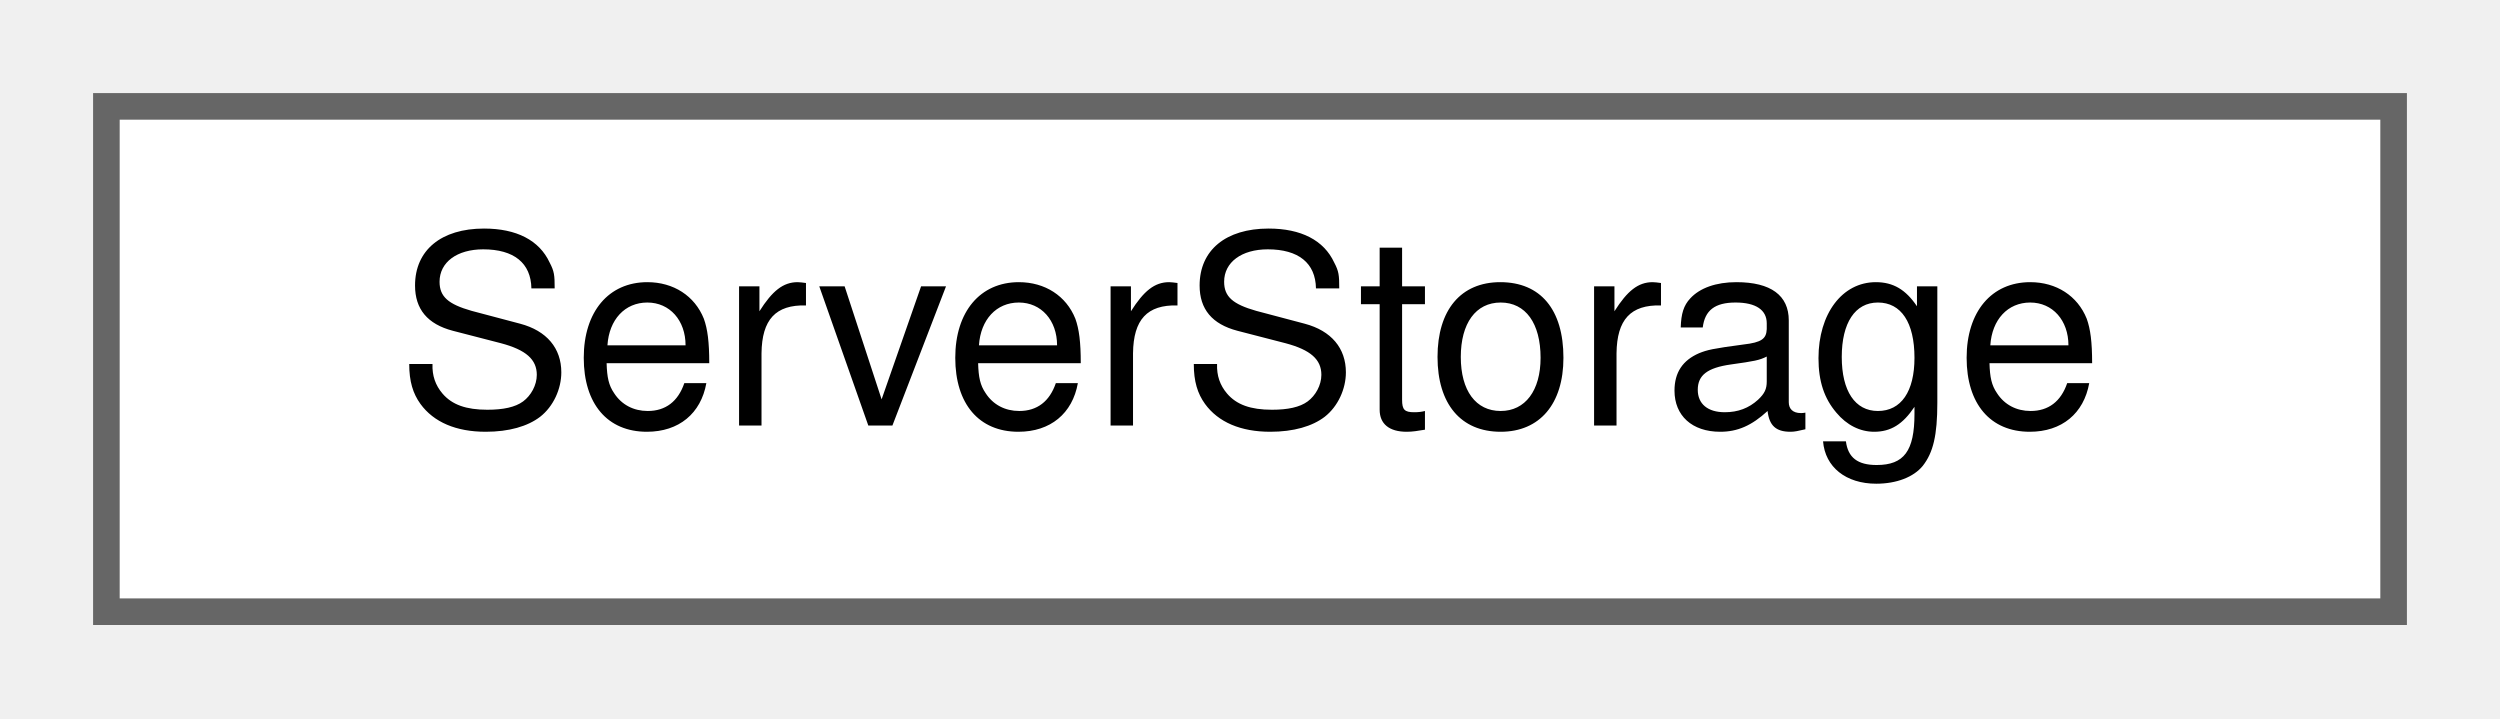
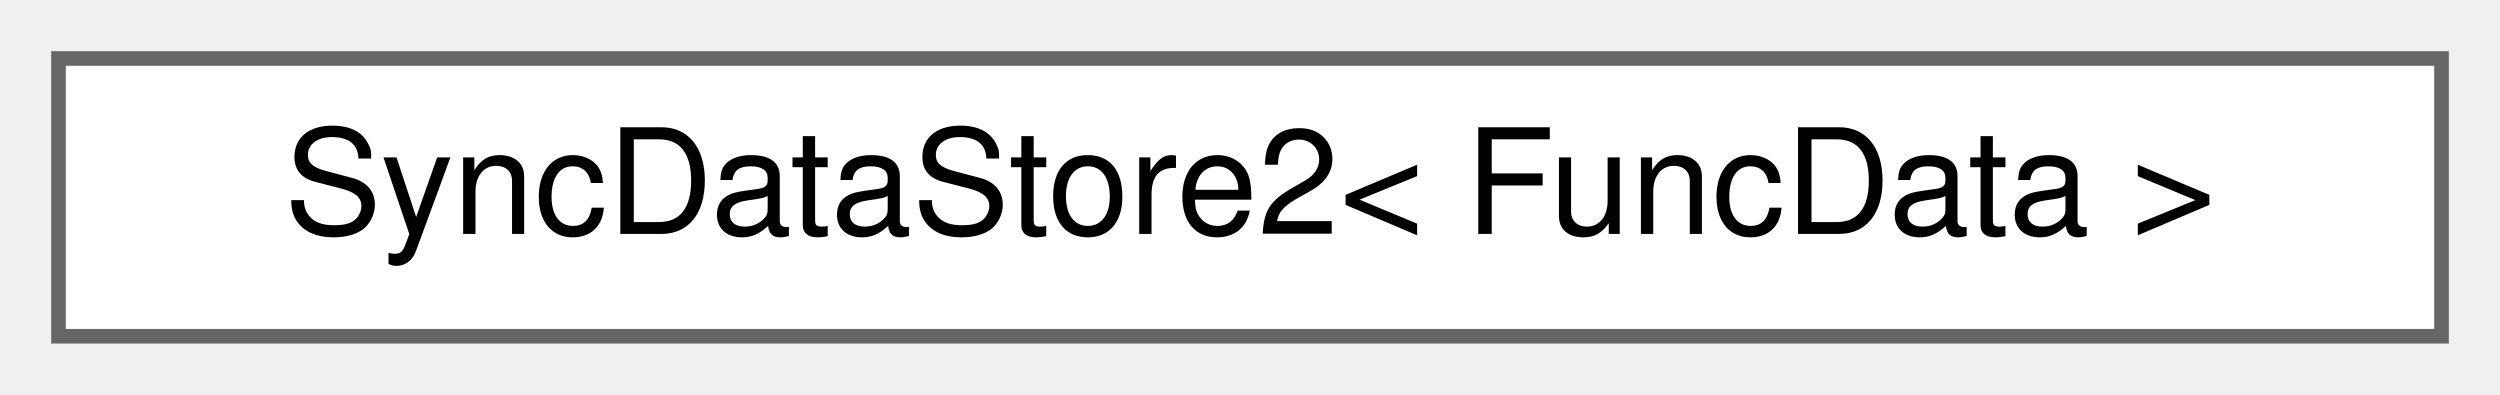
- <svg xmlns="http://www.w3.org/2000/svg" xmlns:xlink="http://www.w3.org/1999/xlink" width="94pt" height="27pt" viewBox="0.00 0.00 94.00 27.00">
+ <svg xmlns="http://www.w3.org/2000/svg" xmlns:xlink="http://www.w3.org/1999/xlink" width="171pt" height="27pt" viewBox="0.00 0.00 171.00 27.00">
  <g id="graph0" class="graph" transform="scale(1 1) rotate(0) translate(4 23)">
    <g id="Node000000" class="node">
      <g id="a_Node000000">
-         <a xlink:href="structwebcface_1_1Server_1_1ServerStorage.html" target="_top" xlink:title=" ">
-           <polygon fill="white" stroke="#666666" points="86,-19 0,-19 0,0 86,0 86,-19" />
-           <text text-anchor="middle" x="43" y="-7" font-family="Helvetica,sans-Serif" font-size="10.00">ServerStorage</text>
+         <a xlink:href="classwebcface_1_1Internal_1_1SyncDataStore2.html" target="_top" xlink:title=" ">
+           <polygon fill="white" stroke="#666666" points="163,-19 0,-19 0,0 163,0 163,-19" />
+           <text text-anchor="middle" x="81.5" y="-7" font-family="Helvetica,sans-Serif" font-size="10.00">SyncDataStore2&lt; FuncData &gt;</text>
        </a>
      </g>
    </g>
  </g>
</svg>
